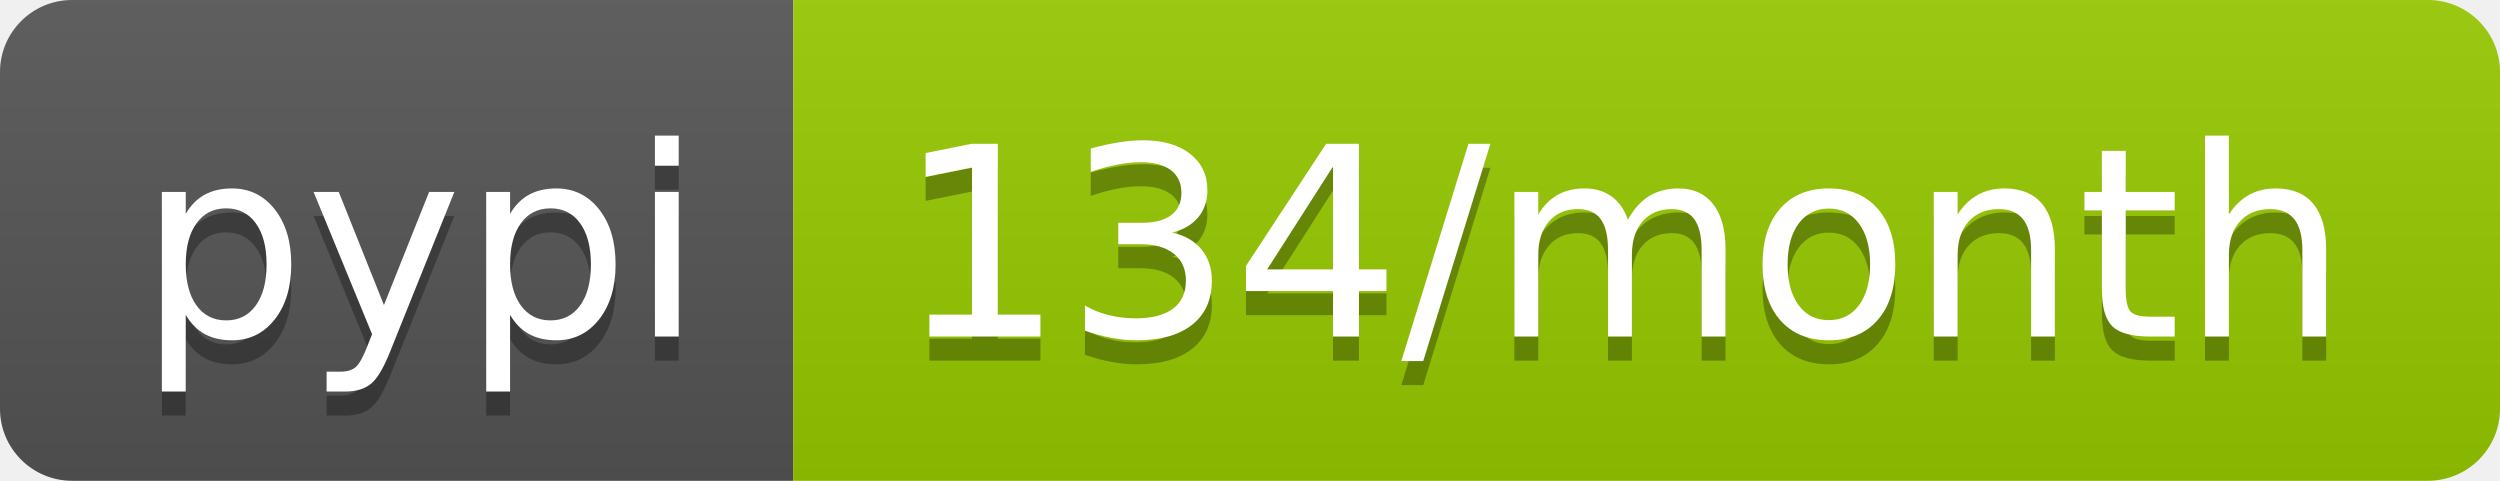
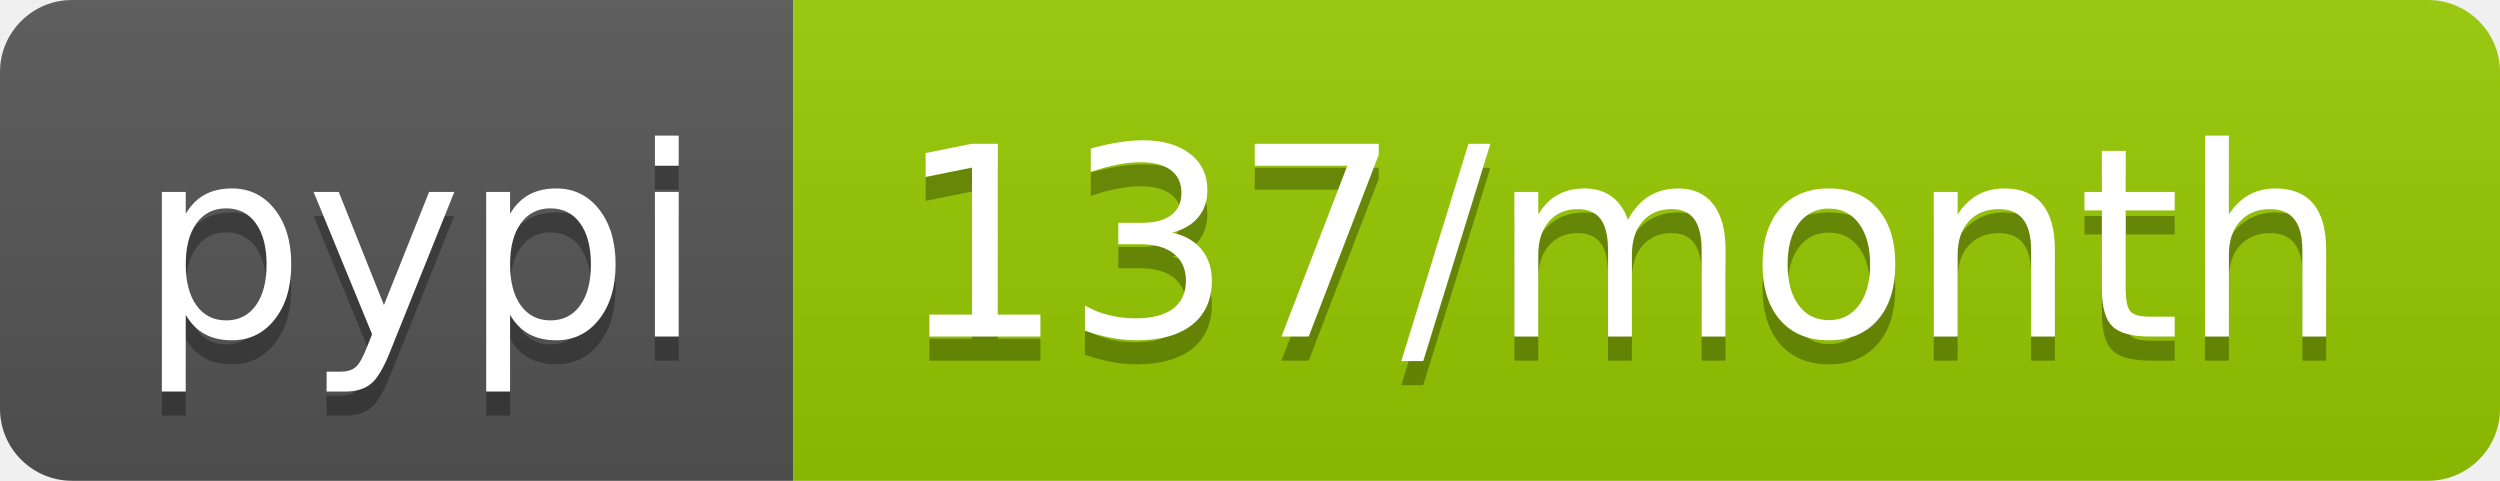
<svg xmlns="http://www.w3.org/2000/svg" width="104" height="20">
  <linearGradient id="b" x2="0" y2="100%">
    <stop offset="0" stop-color="#bbb" stop-opacity=".1" />
    <stop offset="1" stop-opacity=".1" />
  </linearGradient>
  <clipPath id="a">
    <rect width="104" height="20" rx="3" fill="#fff" />
  </clipPath>
  <g clip-path="url(#a)">
    <path fill="#555" d="M0 0h33v20H0z" />
    <path fill="#97ca00" d="M33 0h71v20H33z" />
    <path fill="url(#b)" d="M0 0h104v20H0z" />
  </g>
  <g fill="#fff" text-anchor="middle" font-family="DejaVu Sans,Verdana,Geneva,sans-serif" font-size="110">
    <text x="175" y="150" fill="#010101" fill-opacity=".3" transform="scale(.1)" textLength="230">pypi</text>
    <text x="175" y="140" transform="scale(.1)" textLength="230">pypi</text>
-     <text x="675" y="150" fill="#010101" fill-opacity=".3" transform="scale(.1)" textLength="610">134/month</text>
-     <text x="675" y="140" transform="scale(.1)" textLength="610">134/month</text>
+     <text x="675" y="150" fill="#010101" fill-opacity=".3" transform="scale(.1)" textLength="610">137/month</text>
+     <text x="675" y="140" transform="scale(.1)" textLength="610">137/month</text>
  </g>
</svg>
